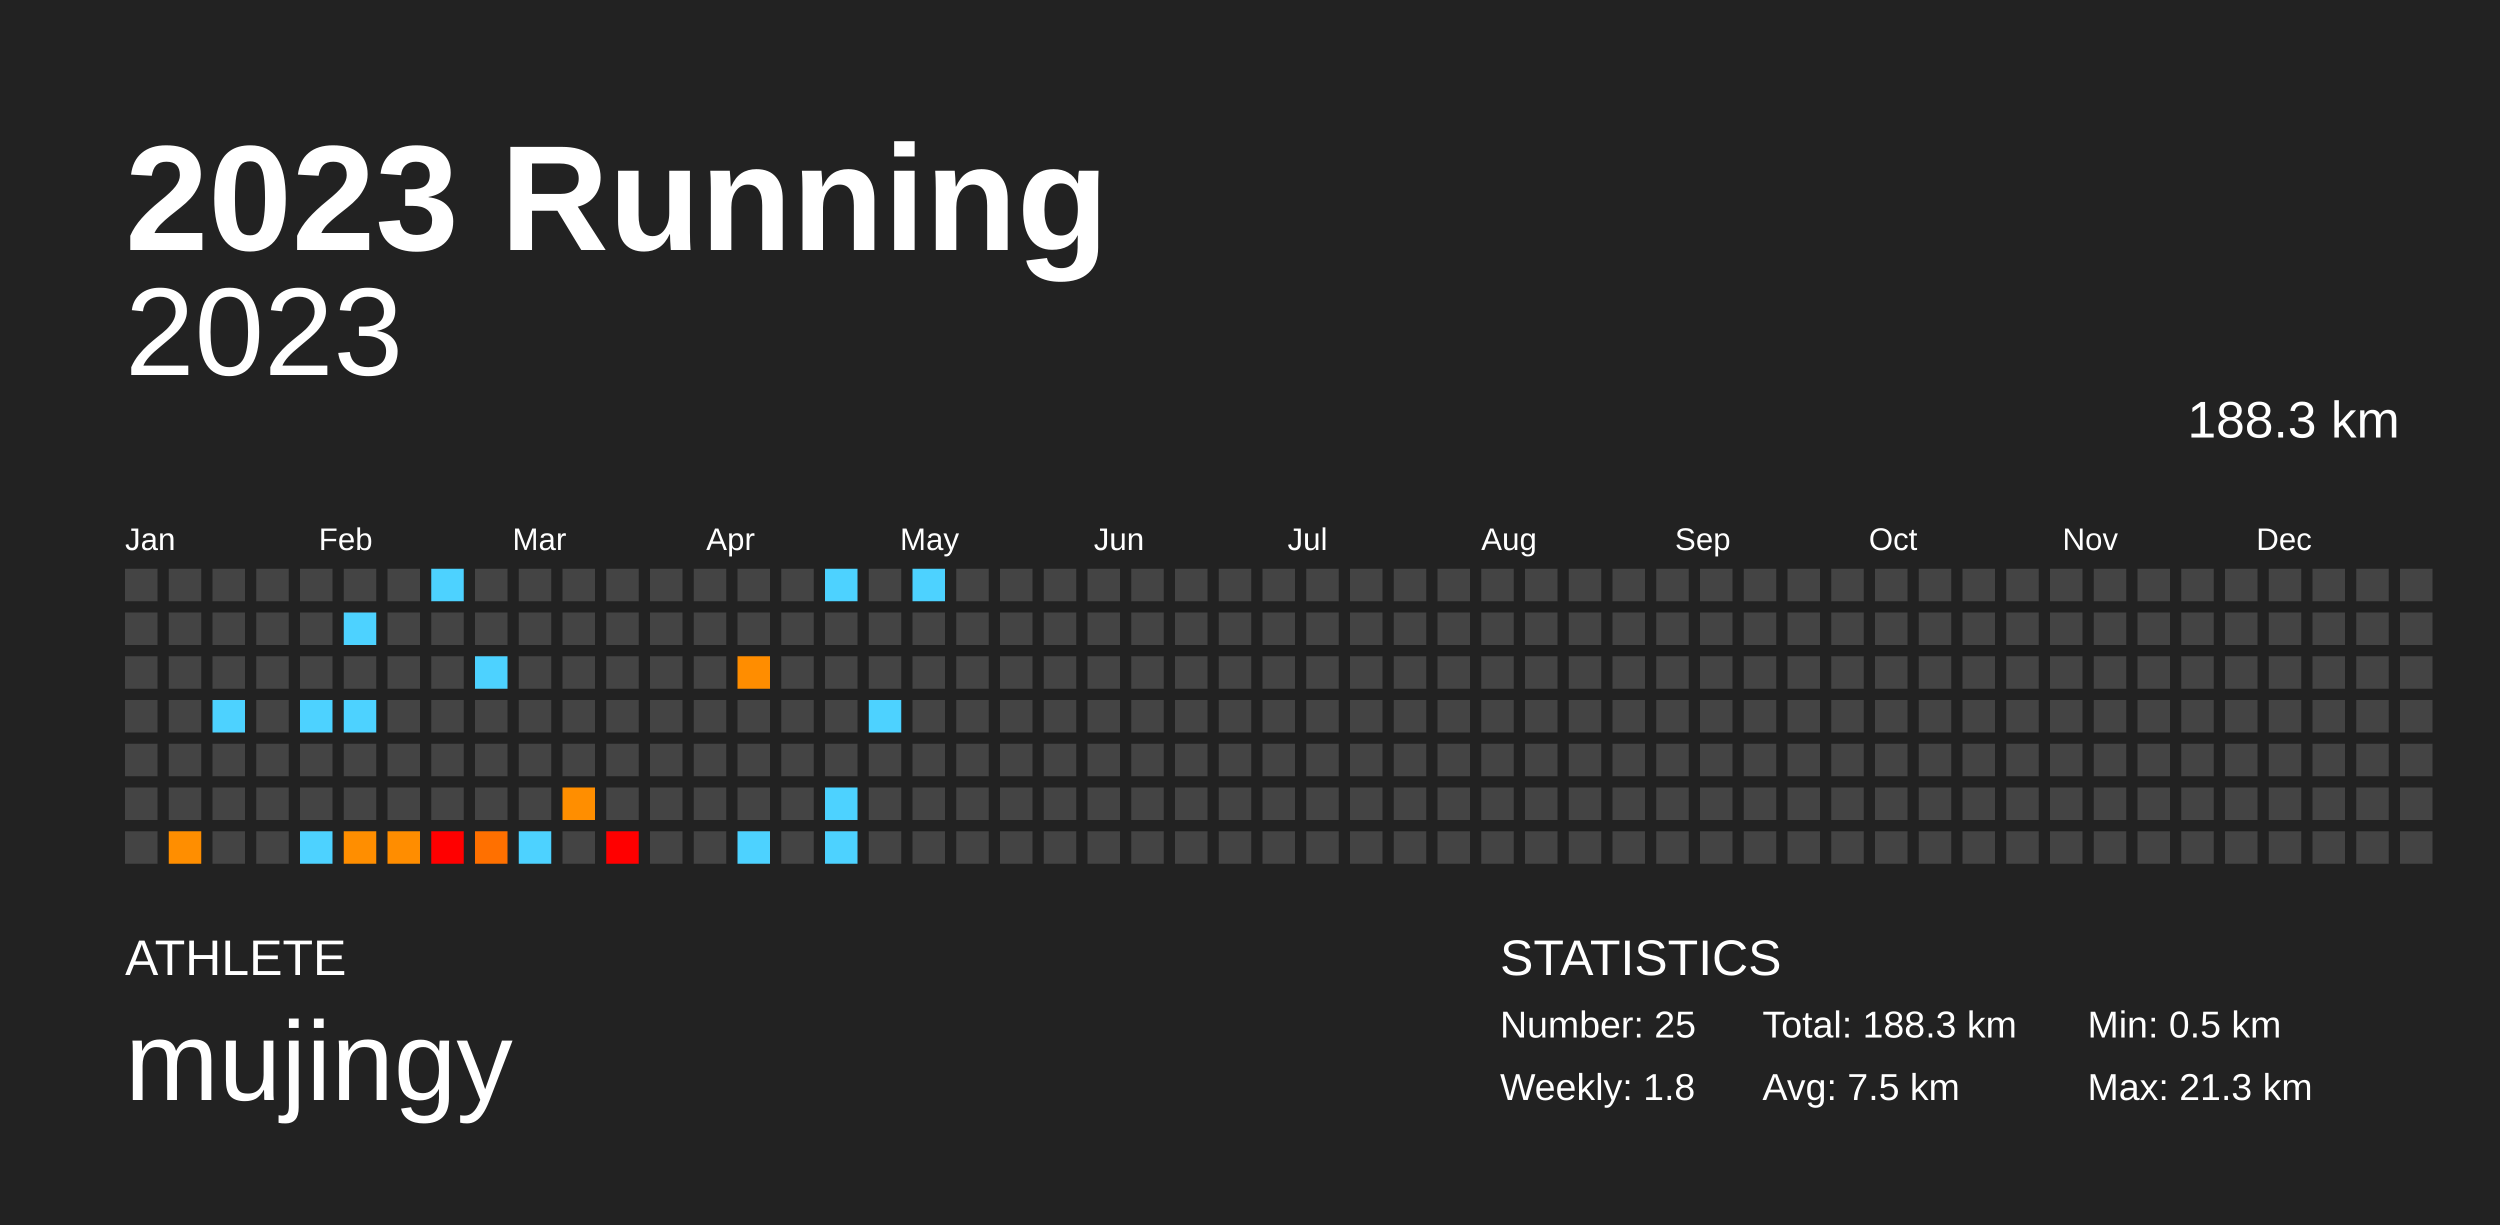
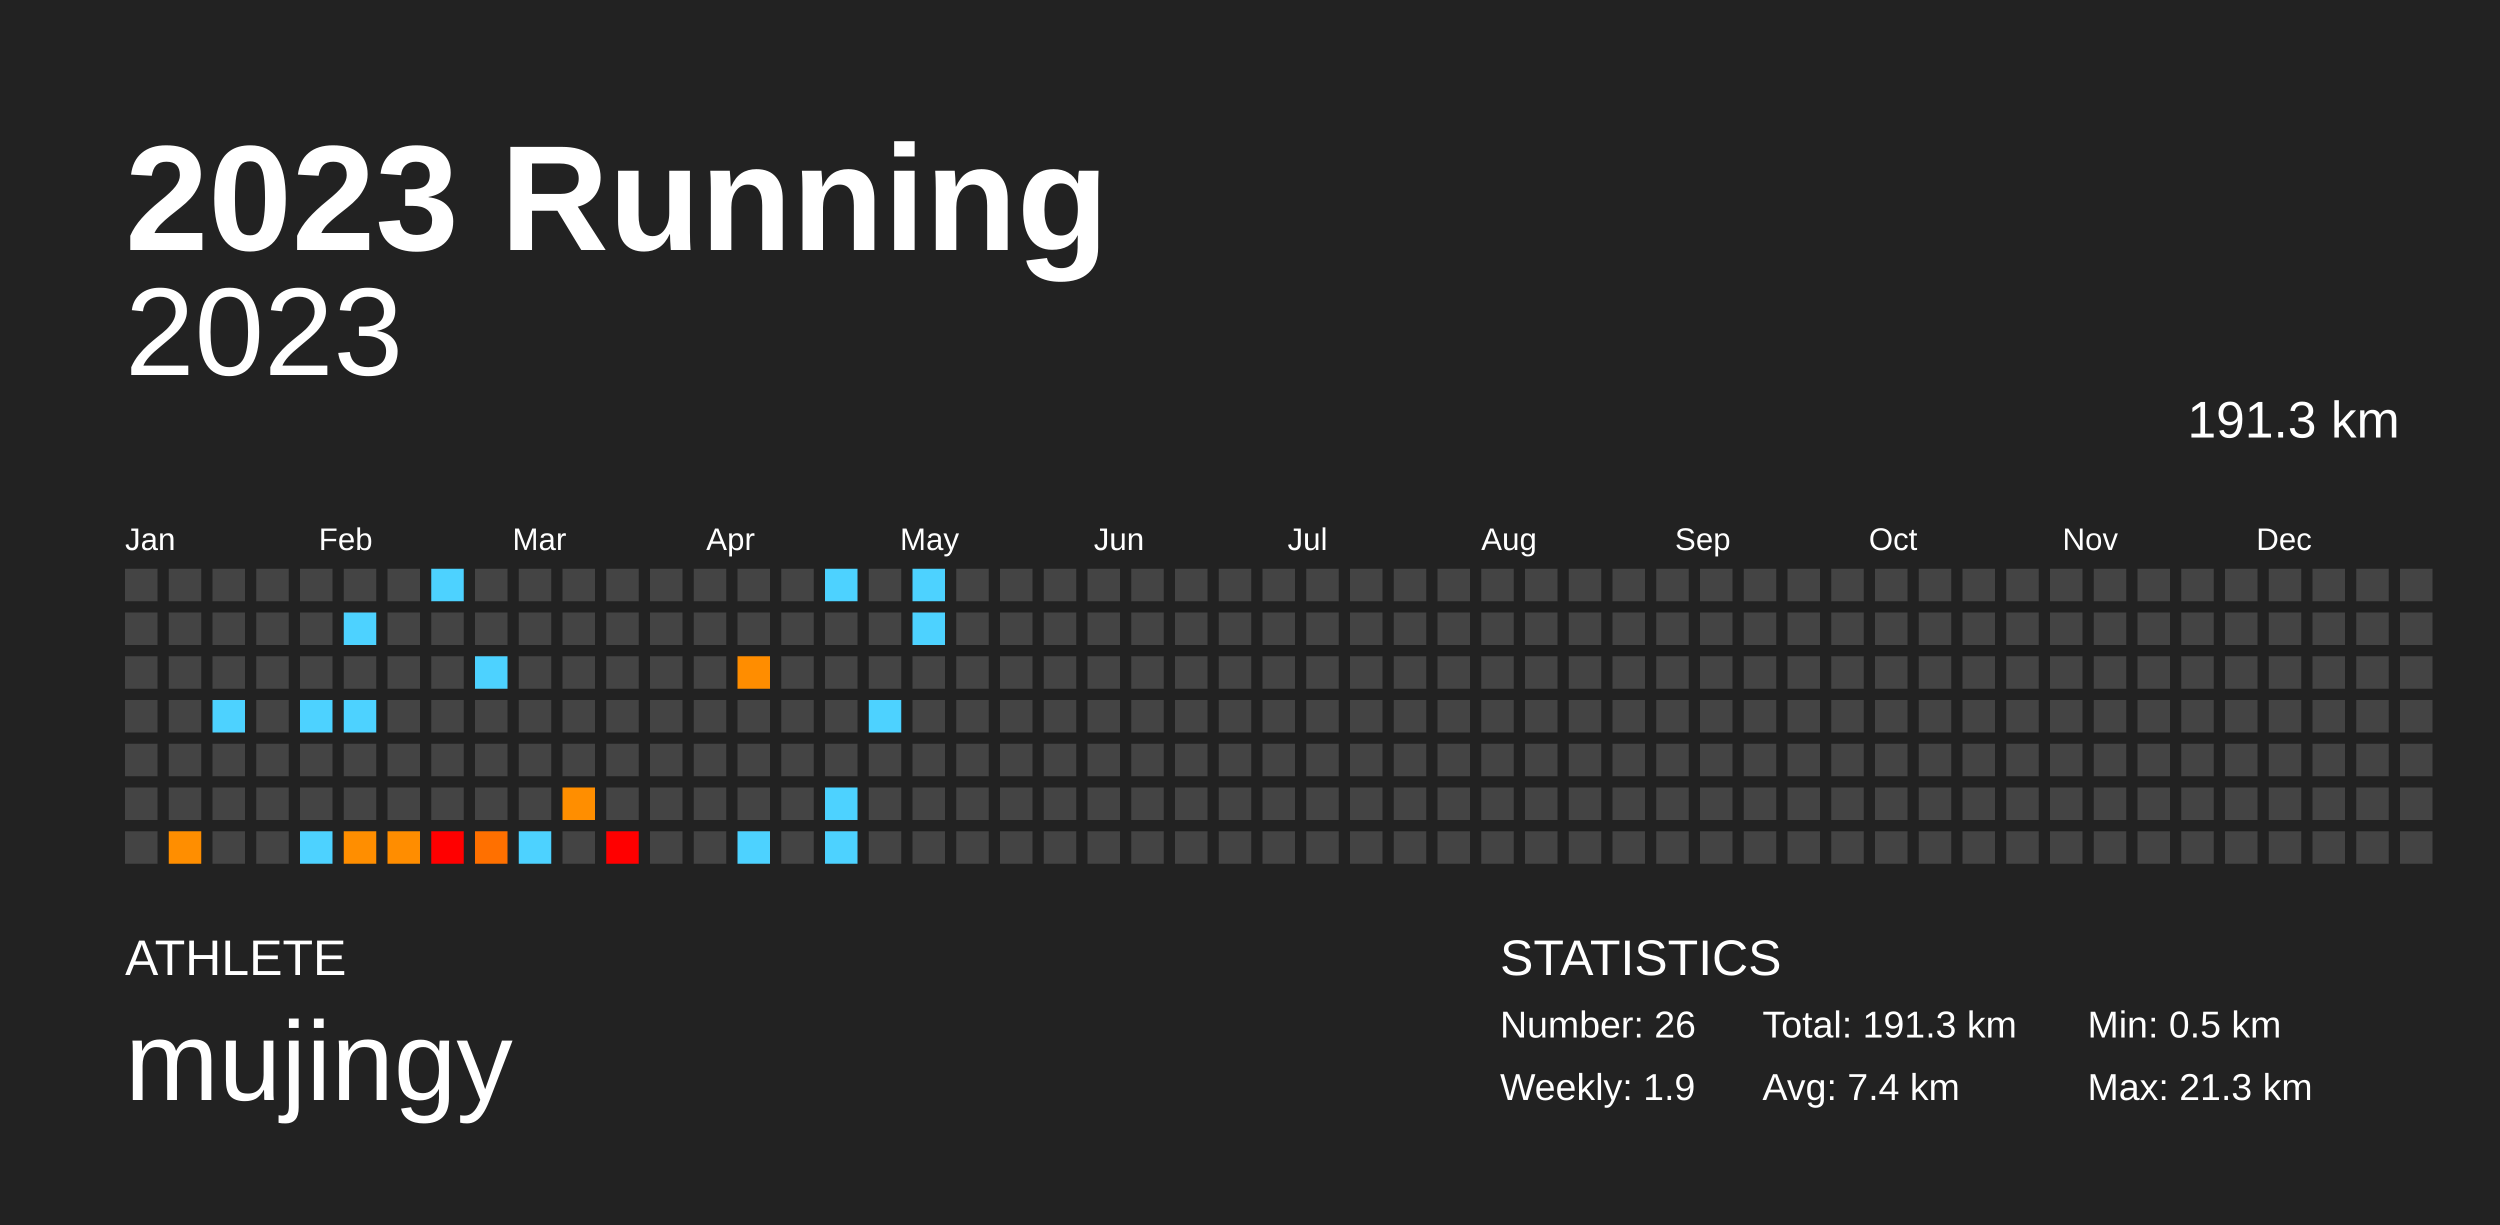
<svg xmlns="http://www.w3.org/2000/svg" baseProfile="full" height="98mm" version="1.1" viewBox="0,0,200,98" width="200mm">
  <defs />
  <rect fill="#222222" height="98" width="200" x="0" y="0" />
  <text fill="#FFFFFF" style="font-size:12px; font-family:Arial; font-weight:bold;" x="10" y="20">2023 Running</text>
  <text fill="#FFFFFF" style="font-size:4px; font-family:Arial" x="10" y="78">ATHLETE</text>
  <text fill="#FFFFFF" style="font-size:9px; font-family:Arial" x="10" y="88">mujingy</text>
  <text fill="#FFFFFF" style="font-size:4px; font-family:Arial" x="120" y="78">STATISTICS</text>
-   <text fill="#FFFFFF" style="font-size:3px; font-family:Arial" x="120" y="83">Number: 25</text>
-   <text fill="#FFFFFF" style="font-size:3px; font-family:Arial" x="120" y="88">Weekly: 1.8</text>
-   <text fill="#FFFFFF" style="font-size:3px; font-family:Arial" x="141" y="83">Total: 188.3 km</text>
-   <text fill="#FFFFFF" style="font-size:3px; font-family:Arial" x="141" y="88">Avg: 7.5 km</text>
+   <text fill="#FFFFFF" style="font-size:3px; font-family:Arial" x="120" y="83">Number: 26</text>
+   <text fill="#FFFFFF" style="font-size:3px; font-family:Arial" x="120" y="88">Weekly: 1.9</text>
+   <text fill="#FFFFFF" style="font-size:3px; font-family:Arial" x="141" y="83">Total: 191.3 km</text>
+   <text fill="#FFFFFF" style="font-size:3px; font-family:Arial" x="141" y="88">Avg: 7.4 km</text>
  <text fill="#FFFFFF" style="font-size:3px; font-family:Arial" x="167" y="83">Min: 0.5 km</text>
  <text fill="#FFFFFF" style="font-size:3px; font-family:Arial" x="167" y="88">Max: 21.3 km</text>
  <text alignment-baseline="hanging" fill="#FFFFFF" style="font-size:10.0px; font-family:Arial;" x="10" y="30">2023</text>
-   <text alignment-baseline="hanging" fill="#FFFFFF" style="font-size:4.125px; font-family:Arial;" x="175" y="35">188.3 km</text>
+   <text alignment-baseline="hanging" fill="#FFFFFF" style="font-size:4.125px; font-family:Arial;" x="175" y="35">191.3 km</text>
  <text fill="#FFFFFF" style="font-size:2.5px; font-family:Arial" x="10.0" y="44">Jan</text>
  <text fill="#FFFFFF" style="font-size:2.5px; font-family:Arial" x="25.5" y="44">Feb</text>
  <text fill="#FFFFFF" style="font-size:2.5px; font-family:Arial" x="41.0" y="44">Mar</text>
  <text fill="#FFFFFF" style="font-size:2.5px; font-family:Arial" x="56.5" y="44">Apr</text>
  <text fill="#FFFFFF" style="font-size:2.5px; font-family:Arial" x="72.0" y="44">May</text>
  <text fill="#FFFFFF" style="font-size:2.5px; font-family:Arial" x="87.5" y="44">Jun</text>
  <text fill="#FFFFFF" style="font-size:2.5px; font-family:Arial" x="103.0" y="44">Jul</text>
  <text fill="#FFFFFF" style="font-size:2.5px; font-family:Arial" x="118.5" y="44">Aug</text>
  <text fill="#FFFFFF" style="font-size:2.5px; font-family:Arial" x="134.0" y="44">Sep</text>
  <text fill="#FFFFFF" style="font-size:2.5px; font-family:Arial" x="149.5" y="44">Oct</text>
  <text fill="#FFFFFF" style="font-size:2.5px; font-family:Arial" x="165.0" y="44">Nov</text>
  <text fill="#FFFFFF" style="font-size:2.5px; font-family:Arial" x="180.5" y="44">Dec</text>
  <rect fill="#444444" height="2.6" width="2.6" x="10.0" y="45.5" />
  <rect fill="#444444" height="2.6" width="2.6" x="10.0" y="49.0" />
  <rect fill="#444444" height="2.6" width="2.6" x="10.0" y="52.5" />
  <rect fill="#444444" height="2.6" width="2.6" x="10.0" y="56.0" />
  <rect fill="#444444" height="2.6" width="2.6" x="10.0" y="59.5" />
  <rect fill="#444444" height="2.6" width="2.6" x="10.0" y="63.0" />
  <rect fill="#444444" height="2.6" width="2.6" x="10.0" y="66.5" />
  <rect fill="#444444" height="2.6" width="2.6" x="13.5" y="45.5" />
  <rect fill="#444444" height="2.6" width="2.6" x="13.5" y="49.0" />
  <rect fill="#444444" height="2.6" width="2.6" x="13.5" y="52.5" />
  <rect fill="#444444" height="2.6" width="2.6" x="13.5" y="56.0" />
  <rect fill="#444444" height="2.6" width="2.6" x="13.5" y="59.5" />
  <rect fill="#444444" height="2.6" width="2.6" x="13.5" y="63.0" />
  <rect fill="#ff8e00" height="2.6" width="2.6" x="13.5" y="66.5" />
  <rect fill="#444444" height="2.6" width="2.6" x="17.0" y="45.5" />
  <rect fill="#444444" height="2.6" width="2.6" x="17.0" y="49.0" />
  <rect fill="#444444" height="2.6" width="2.6" x="17.0" y="52.5" />
  <rect fill="#4dd2ff" height="2.6" width="2.6" x="17.0" y="56.0" />
  <rect fill="#444444" height="2.6" width="2.6" x="17.0" y="59.5" />
  <rect fill="#444444" height="2.6" width="2.6" x="17.0" y="63.0" />
  <rect fill="#444444" height="2.6" width="2.6" x="17.0" y="66.5" />
  <rect fill="#444444" height="2.6" width="2.6" x="20.5" y="45.5" />
  <rect fill="#444444" height="2.6" width="2.6" x="20.5" y="49.0" />
  <rect fill="#444444" height="2.6" width="2.6" x="20.5" y="52.5" />
  <rect fill="#444444" height="2.6" width="2.6" x="20.5" y="56.0" />
  <rect fill="#444444" height="2.6" width="2.6" x="20.5" y="59.5" />
  <rect fill="#444444" height="2.6" width="2.6" x="20.5" y="63.0" />
  <rect fill="#444444" height="2.6" width="2.6" x="20.5" y="66.5" />
  <rect fill="#444444" height="2.6" width="2.6" x="24.0" y="45.5" />
  <rect fill="#444444" height="2.6" width="2.6" x="24.0" y="49.0" />
  <rect fill="#444444" height="2.6" width="2.6" x="24.0" y="52.5" />
  <rect fill="#4dd2ff" height="2.6" width="2.6" x="24.0" y="56.0" />
  <rect fill="#444444" height="2.6" width="2.6" x="24.0" y="59.5" />
  <rect fill="#444444" height="2.6" width="2.6" x="24.0" y="63.0" />
  <rect fill="#4dd2ff" height="2.6" width="2.6" x="24.0" y="66.5" />
  <rect fill="#444444" height="2.6" width="2.6" x="27.5" y="45.5" />
  <rect fill="#4dd2ff" height="2.6" width="2.6" x="27.5" y="49.0" />
  <rect fill="#444444" height="2.6" width="2.6" x="27.5" y="52.5" />
  <rect fill="#4dd2ff" height="2.6" width="2.6" x="27.5" y="56.0" />
  <rect fill="#444444" height="2.6" width="2.6" x="27.5" y="59.5" />
  <rect fill="#444444" height="2.6" width="2.6" x="27.5" y="63.0" />
  <rect fill="#ff8e00" height="2.6" width="2.6" x="27.5" y="66.5" />
  <rect fill="#444444" height="2.6" width="2.6" x="31.0" y="45.5" />
  <rect fill="#444444" height="2.6" width="2.6" x="31.0" y="49.0" />
  <rect fill="#444444" height="2.6" width="2.6" x="31.0" y="52.5" />
  <rect fill="#444444" height="2.6" width="2.6" x="31.0" y="56.0" />
  <rect fill="#444444" height="2.6" width="2.6" x="31.0" y="59.5" />
  <rect fill="#444444" height="2.6" width="2.6" x="31.0" y="63.0" />
  <rect fill="#ff8d00" height="2.6" width="2.6" x="31.0" y="66.5" />
  <rect fill="#4dd2ff" height="2.6" width="2.6" x="34.5" y="45.5" />
  <rect fill="#444444" height="2.6" width="2.6" x="34.5" y="49.0" />
  <rect fill="#444444" height="2.6" width="2.6" x="34.5" y="52.5" />
  <rect fill="#444444" height="2.6" width="2.6" x="34.5" y="56.0" />
  <rect fill="#444444" height="2.6" width="2.6" x="34.5" y="59.5" />
  <rect fill="#444444" height="2.6" width="2.6" x="34.5" y="63.0" />
  <rect fill="red" height="2.6" width="2.6" x="34.5" y="66.5" />
  <rect fill="#444444" height="2.6" width="2.6" x="38.0" y="45.5" />
  <rect fill="#444444" height="2.6" width="2.6" x="38.0" y="49.0" />
  <rect fill="#4dd2ff" height="2.6" width="2.6" x="38.0" y="52.5" />
  <rect fill="#444444" height="2.6" width="2.6" x="38.0" y="56.0" />
  <rect fill="#444444" height="2.6" width="2.6" x="38.0" y="59.5" />
  <rect fill="#444444" height="2.6" width="2.6" x="38.0" y="63.0" />
  <rect fill="#ff7000" height="2.6" width="2.6" x="38.0" y="66.5" />
  <rect fill="#444444" height="2.6" width="2.6" x="41.5" y="45.5" />
  <rect fill="#444444" height="2.6" width="2.6" x="41.5" y="49.0" />
  <rect fill="#444444" height="2.6" width="2.6" x="41.5" y="52.5" />
  <rect fill="#444444" height="2.6" width="2.6" x="41.5" y="56.0" />
  <rect fill="#444444" height="2.6" width="2.6" x="41.5" y="59.5" />
  <rect fill="#444444" height="2.6" width="2.6" x="41.5" y="63.0" />
  <rect fill="#4dd2ff" height="2.6" width="2.6" x="41.5" y="66.5" />
  <rect fill="#444444" height="2.6" width="2.6" x="45.0" y="45.5" />
  <rect fill="#444444" height="2.6" width="2.6" x="45.0" y="49.0" />
  <rect fill="#444444" height="2.6" width="2.6" x="45.0" y="52.5" />
  <rect fill="#444444" height="2.6" width="2.6" x="45.0" y="56.0" />
  <rect fill="#444444" height="2.6" width="2.6" x="45.0" y="59.5" />
  <rect fill="#ff8e00" height="2.6" width="2.6" x="45.0" y="63.0" />
  <rect fill="#444444" height="2.6" width="2.6" x="45.0" y="66.5" />
  <rect fill="#444444" height="2.6" width="2.6" x="48.5" y="45.5" />
  <rect fill="#444444" height="2.6" width="2.6" x="48.5" y="49.0" />
  <rect fill="#444444" height="2.6" width="2.6" x="48.5" y="52.5" />
  <rect fill="#444444" height="2.6" width="2.6" x="48.5" y="56.0" />
  <rect fill="#444444" height="2.6" width="2.6" x="48.5" y="59.5" />
  <rect fill="#444444" height="2.6" width="2.6" x="48.5" y="63.0" />
  <rect fill="red" height="2.6" width="2.6" x="48.5" y="66.5" />
  <rect fill="#444444" height="2.6" width="2.6" x="52.0" y="45.5" />
  <rect fill="#444444" height="2.6" width="2.6" x="52.0" y="49.0" />
  <rect fill="#444444" height="2.6" width="2.6" x="52.0" y="52.5" />
  <rect fill="#444444" height="2.6" width="2.6" x="52.0" y="56.0" />
  <rect fill="#444444" height="2.6" width="2.6" x="52.0" y="59.5" />
  <rect fill="#444444" height="2.6" width="2.6" x="52.0" y="63.0" />
  <rect fill="#444444" height="2.6" width="2.6" x="52.0" y="66.5" />
  <rect fill="#444444" height="2.6" width="2.6" x="55.5" y="45.5" />
  <rect fill="#444444" height="2.6" width="2.6" x="55.5" y="49.0" />
  <rect fill="#444444" height="2.6" width="2.6" x="55.5" y="52.5" />
  <rect fill="#444444" height="2.6" width="2.6" x="55.5" y="56.0" />
  <rect fill="#444444" height="2.6" width="2.6" x="55.5" y="59.5" />
  <rect fill="#444444" height="2.6" width="2.6" x="55.5" y="63.0" />
  <rect fill="#444444" height="2.6" width="2.6" x="55.5" y="66.5" />
  <rect fill="#444444" height="2.6" width="2.6" x="59.0" y="45.5" />
  <rect fill="#444444" height="2.6" width="2.6" x="59.0" y="49.0" />
  <rect fill="#ff8d00" height="2.6" width="2.6" x="59.0" y="52.5" />
  <rect fill="#444444" height="2.6" width="2.6" x="59.0" y="56.0" />
  <rect fill="#444444" height="2.6" width="2.6" x="59.0" y="59.5" />
  <rect fill="#444444" height="2.6" width="2.6" x="59.0" y="63.0" />
  <rect fill="#4dd2ff" height="2.6" width="2.6" x="59.0" y="66.5" />
  <rect fill="#444444" height="2.6" width="2.6" x="62.5" y="45.5" />
  <rect fill="#444444" height="2.6" width="2.6" x="62.5" y="49.0" />
  <rect fill="#444444" height="2.6" width="2.6" x="62.5" y="52.5" />
  <rect fill="#444444" height="2.6" width="2.6" x="62.5" y="56.0" />
  <rect fill="#444444" height="2.6" width="2.6" x="62.5" y="59.5" />
  <rect fill="#444444" height="2.6" width="2.6" x="62.5" y="63.0" />
  <rect fill="#444444" height="2.6" width="2.6" x="62.5" y="66.5" />
  <rect fill="#4dd2ff" height="2.6" width="2.6" x="66.0" y="45.5" />
  <rect fill="#444444" height="2.6" width="2.6" x="66.0" y="49.0" />
  <rect fill="#444444" height="2.6" width="2.6" x="66.0" y="52.5" />
  <rect fill="#444444" height="2.6" width="2.6" x="66.0" y="56.0" />
  <rect fill="#444444" height="2.6" width="2.6" x="66.0" y="59.5" />
  <rect fill="#4dd2ff" height="2.6" width="2.6" x="66.0" y="63.0" />
  <rect fill="#4dd2ff" height="2.6" width="2.6" x="66.0" y="66.5" />
  <rect fill="#444444" height="2.6" width="2.6" x="69.5" y="45.5" />
  <rect fill="#444444" height="2.6" width="2.6" x="69.5" y="49.0" />
  <rect fill="#444444" height="2.6" width="2.6" x="69.5" y="52.5" />
  <rect fill="#4dd2ff" height="2.6" width="2.6" x="69.5" y="56.0" />
  <rect fill="#444444" height="2.6" width="2.6" x="69.5" y="59.5" />
  <rect fill="#444444" height="2.6" width="2.6" x="69.5" y="63.0" />
  <rect fill="#444444" height="2.6" width="2.6" x="69.5" y="66.5" />
  <rect fill="#4dd2ff" height="2.6" width="2.6" x="73.0" y="45.5" />
-   <rect fill="#444444" height="2.6" width="2.6" x="73.0" y="49.0" />
+   <rect fill="#4dd2ff" height="2.6" width="2.6" x="73.0" y="49.0" />
  <rect fill="#444444" height="2.6" width="2.6" x="73.0" y="52.5" />
  <rect fill="#444444" height="2.6" width="2.6" x="73.0" y="56.0" />
  <rect fill="#444444" height="2.6" width="2.6" x="73.0" y="59.5" />
  <rect fill="#444444" height="2.6" width="2.6" x="73.0" y="63.0" />
  <rect fill="#444444" height="2.6" width="2.6" x="73.0" y="66.5" />
  <rect fill="#444444" height="2.6" width="2.6" x="76.5" y="45.5" />
  <rect fill="#444444" height="2.6" width="2.6" x="76.5" y="49.0" />
  <rect fill="#444444" height="2.6" width="2.6" x="76.5" y="52.5" />
  <rect fill="#444444" height="2.6" width="2.6" x="76.5" y="56.0" />
  <rect fill="#444444" height="2.6" width="2.6" x="76.5" y="59.5" />
  <rect fill="#444444" height="2.6" width="2.6" x="76.5" y="63.0" />
  <rect fill="#444444" height="2.6" width="2.6" x="76.5" y="66.5" />
  <rect fill="#444444" height="2.6" width="2.6" x="80.0" y="45.5" />
  <rect fill="#444444" height="2.6" width="2.6" x="80.0" y="49.0" />
  <rect fill="#444444" height="2.6" width="2.6" x="80.0" y="52.5" />
  <rect fill="#444444" height="2.6" width="2.6" x="80.0" y="56.0" />
  <rect fill="#444444" height="2.6" width="2.6" x="80.0" y="59.5" />
  <rect fill="#444444" height="2.6" width="2.6" x="80.0" y="63.0" />
  <rect fill="#444444" height="2.6" width="2.6" x="80.0" y="66.5" />
  <rect fill="#444444" height="2.6" width="2.6" x="83.5" y="45.5" />
  <rect fill="#444444" height="2.6" width="2.6" x="83.5" y="49.0" />
  <rect fill="#444444" height="2.6" width="2.6" x="83.5" y="52.5" />
  <rect fill="#444444" height="2.6" width="2.6" x="83.5" y="56.0" />
  <rect fill="#444444" height="2.6" width="2.6" x="83.5" y="59.5" />
  <rect fill="#444444" height="2.6" width="2.6" x="83.5" y="63.0" />
  <rect fill="#444444" height="2.6" width="2.6" x="83.5" y="66.5" />
  <rect fill="#444444" height="2.6" width="2.6" x="87.0" y="45.5" />
  <rect fill="#444444" height="2.6" width="2.6" x="87.0" y="49.0" />
  <rect fill="#444444" height="2.6" width="2.6" x="87.0" y="52.5" />
  <rect fill="#444444" height="2.6" width="2.6" x="87.0" y="56.0" />
  <rect fill="#444444" height="2.6" width="2.6" x="87.0" y="59.5" />
  <rect fill="#444444" height="2.6" width="2.6" x="87.0" y="63.0" />
  <rect fill="#444444" height="2.6" width="2.6" x="87.0" y="66.5" />
  <rect fill="#444444" height="2.6" width="2.6" x="90.5" y="45.5" />
  <rect fill="#444444" height="2.6" width="2.6" x="90.5" y="49.0" />
  <rect fill="#444444" height="2.6" width="2.6" x="90.5" y="52.5" />
  <rect fill="#444444" height="2.6" width="2.6" x="90.5" y="56.0" />
  <rect fill="#444444" height="2.6" width="2.6" x="90.5" y="59.5" />
  <rect fill="#444444" height="2.6" width="2.6" x="90.5" y="63.0" />
  <rect fill="#444444" height="2.6" width="2.6" x="90.5" y="66.5" />
  <rect fill="#444444" height="2.6" width="2.6" x="94.0" y="45.5" />
  <rect fill="#444444" height="2.6" width="2.6" x="94.0" y="49.0" />
  <rect fill="#444444" height="2.6" width="2.6" x="94.0" y="52.5" />
  <rect fill="#444444" height="2.6" width="2.6" x="94.0" y="56.0" />
  <rect fill="#444444" height="2.6" width="2.6" x="94.0" y="59.5" />
  <rect fill="#444444" height="2.6" width="2.6" x="94.0" y="63.0" />
  <rect fill="#444444" height="2.6" width="2.6" x="94.0" y="66.5" />
  <rect fill="#444444" height="2.6" width="2.6" x="97.5" y="45.5" />
  <rect fill="#444444" height="2.6" width="2.6" x="97.5" y="49.0" />
  <rect fill="#444444" height="2.6" width="2.6" x="97.5" y="52.5" />
  <rect fill="#444444" height="2.6" width="2.6" x="97.5" y="56.0" />
  <rect fill="#444444" height="2.6" width="2.6" x="97.5" y="59.5" />
  <rect fill="#444444" height="2.6" width="2.6" x="97.5" y="63.0" />
  <rect fill="#444444" height="2.6" width="2.6" x="97.5" y="66.5" />
  <rect fill="#444444" height="2.6" width="2.6" x="101.0" y="45.5" />
  <rect fill="#444444" height="2.6" width="2.6" x="101.0" y="49.0" />
  <rect fill="#444444" height="2.6" width="2.6" x="101.0" y="52.5" />
  <rect fill="#444444" height="2.6" width="2.6" x="101.0" y="56.0" />
  <rect fill="#444444" height="2.6" width="2.6" x="101.0" y="59.5" />
  <rect fill="#444444" height="2.6" width="2.6" x="101.0" y="63.0" />
  <rect fill="#444444" height="2.6" width="2.6" x="101.0" y="66.5" />
  <rect fill="#444444" height="2.6" width="2.6" x="104.5" y="45.5" />
  <rect fill="#444444" height="2.6" width="2.6" x="104.5" y="49.0" />
  <rect fill="#444444" height="2.6" width="2.6" x="104.5" y="52.5" />
  <rect fill="#444444" height="2.6" width="2.6" x="104.5" y="56.0" />
  <rect fill="#444444" height="2.6" width="2.6" x="104.5" y="59.5" />
  <rect fill="#444444" height="2.6" width="2.6" x="104.5" y="63.0" />
  <rect fill="#444444" height="2.6" width="2.6" x="104.5" y="66.5" />
  <rect fill="#444444" height="2.6" width="2.6" x="108.0" y="45.5" />
  <rect fill="#444444" height="2.6" width="2.6" x="108.0" y="49.0" />
  <rect fill="#444444" height="2.6" width="2.6" x="108.0" y="52.5" />
  <rect fill="#444444" height="2.6" width="2.6" x="108.0" y="56.0" />
  <rect fill="#444444" height="2.6" width="2.6" x="108.0" y="59.5" />
  <rect fill="#444444" height="2.6" width="2.6" x="108.0" y="63.0" />
  <rect fill="#444444" height="2.6" width="2.6" x="108.0" y="66.5" />
  <rect fill="#444444" height="2.6" width="2.6" x="111.5" y="45.5" />
  <rect fill="#444444" height="2.6" width="2.6" x="111.5" y="49.0" />
  <rect fill="#444444" height="2.6" width="2.6" x="111.5" y="52.5" />
  <rect fill="#444444" height="2.6" width="2.6" x="111.5" y="56.0" />
  <rect fill="#444444" height="2.6" width="2.6" x="111.5" y="59.5" />
  <rect fill="#444444" height="2.6" width="2.6" x="111.5" y="63.0" />
  <rect fill="#444444" height="2.6" width="2.6" x="111.5" y="66.5" />
  <rect fill="#444444" height="2.6" width="2.6" x="115.0" y="45.5" />
  <rect fill="#444444" height="2.6" width="2.6" x="115.0" y="49.0" />
  <rect fill="#444444" height="2.6" width="2.6" x="115.0" y="52.5" />
  <rect fill="#444444" height="2.6" width="2.6" x="115.0" y="56.0" />
  <rect fill="#444444" height="2.6" width="2.6" x="115.0" y="59.5" />
  <rect fill="#444444" height="2.6" width="2.6" x="115.0" y="63.0" />
  <rect fill="#444444" height="2.6" width="2.6" x="115.0" y="66.5" />
  <rect fill="#444444" height="2.6" width="2.6" x="118.5" y="45.5" />
  <rect fill="#444444" height="2.6" width="2.6" x="118.5" y="49.0" />
  <rect fill="#444444" height="2.6" width="2.6" x="118.5" y="52.5" />
  <rect fill="#444444" height="2.6" width="2.6" x="118.5" y="56.0" />
  <rect fill="#444444" height="2.6" width="2.6" x="118.5" y="59.5" />
  <rect fill="#444444" height="2.6" width="2.6" x="118.5" y="63.0" />
  <rect fill="#444444" height="2.6" width="2.6" x="118.5" y="66.5" />
  <rect fill="#444444" height="2.6" width="2.6" x="122.0" y="45.5" />
  <rect fill="#444444" height="2.6" width="2.6" x="122.0" y="49.0" />
  <rect fill="#444444" height="2.6" width="2.6" x="122.0" y="52.5" />
  <rect fill="#444444" height="2.6" width="2.6" x="122.0" y="56.0" />
  <rect fill="#444444" height="2.6" width="2.6" x="122.0" y="59.5" />
  <rect fill="#444444" height="2.6" width="2.6" x="122.0" y="63.0" />
  <rect fill="#444444" height="2.6" width="2.6" x="122.0" y="66.5" />
  <rect fill="#444444" height="2.6" width="2.6" x="125.5" y="45.5" />
  <rect fill="#444444" height="2.6" width="2.6" x="125.5" y="49.0" />
  <rect fill="#444444" height="2.6" width="2.6" x="125.5" y="52.5" />
  <rect fill="#444444" height="2.6" width="2.6" x="125.5" y="56.0" />
  <rect fill="#444444" height="2.6" width="2.6" x="125.5" y="59.5" />
  <rect fill="#444444" height="2.6" width="2.6" x="125.5" y="63.0" />
  <rect fill="#444444" height="2.6" width="2.6" x="125.5" y="66.5" />
  <rect fill="#444444" height="2.6" width="2.6" x="129.0" y="45.5" />
  <rect fill="#444444" height="2.6" width="2.6" x="129.0" y="49.0" />
  <rect fill="#444444" height="2.6" width="2.6" x="129.0" y="52.5" />
  <rect fill="#444444" height="2.6" width="2.6" x="129.0" y="56.0" />
  <rect fill="#444444" height="2.6" width="2.6" x="129.0" y="59.5" />
  <rect fill="#444444" height="2.6" width="2.6" x="129.0" y="63.0" />
  <rect fill="#444444" height="2.6" width="2.6" x="129.0" y="66.5" />
  <rect fill="#444444" height="2.6" width="2.6" x="132.5" y="45.5" />
  <rect fill="#444444" height="2.6" width="2.6" x="132.5" y="49.0" />
  <rect fill="#444444" height="2.6" width="2.6" x="132.5" y="52.5" />
  <rect fill="#444444" height="2.6" width="2.6" x="132.5" y="56.0" />
  <rect fill="#444444" height="2.6" width="2.6" x="132.5" y="59.5" />
  <rect fill="#444444" height="2.6" width="2.6" x="132.5" y="63.0" />
  <rect fill="#444444" height="2.6" width="2.6" x="132.5" y="66.5" />
  <rect fill="#444444" height="2.6" width="2.6" x="136.0" y="45.5" />
  <rect fill="#444444" height="2.6" width="2.6" x="136.0" y="49.0" />
  <rect fill="#444444" height="2.6" width="2.6" x="136.0" y="52.5" />
  <rect fill="#444444" height="2.6" width="2.6" x="136.0" y="56.0" />
  <rect fill="#444444" height="2.6" width="2.6" x="136.0" y="59.5" />
  <rect fill="#444444" height="2.6" width="2.6" x="136.0" y="63.0" />
  <rect fill="#444444" height="2.6" width="2.6" x="136.0" y="66.5" />
  <rect fill="#444444" height="2.6" width="2.6" x="139.5" y="45.5" />
  <rect fill="#444444" height="2.6" width="2.6" x="139.5" y="49.0" />
  <rect fill="#444444" height="2.6" width="2.6" x="139.5" y="52.5" />
  <rect fill="#444444" height="2.6" width="2.6" x="139.5" y="56.0" />
  <rect fill="#444444" height="2.6" width="2.6" x="139.5" y="59.5" />
  <rect fill="#444444" height="2.6" width="2.6" x="139.5" y="63.0" />
  <rect fill="#444444" height="2.6" width="2.6" x="139.5" y="66.5" />
  <rect fill="#444444" height="2.6" width="2.6" x="143.0" y="45.5" />
  <rect fill="#444444" height="2.6" width="2.6" x="143.0" y="49.0" />
  <rect fill="#444444" height="2.6" width="2.6" x="143.0" y="52.5" />
  <rect fill="#444444" height="2.6" width="2.6" x="143.0" y="56.0" />
  <rect fill="#444444" height="2.6" width="2.6" x="143.0" y="59.5" />
  <rect fill="#444444" height="2.6" width="2.6" x="143.0" y="63.0" />
  <rect fill="#444444" height="2.6" width="2.6" x="143.0" y="66.5" />
  <rect fill="#444444" height="2.6" width="2.6" x="146.5" y="45.5" />
  <rect fill="#444444" height="2.6" width="2.6" x="146.5" y="49.0" />
  <rect fill="#444444" height="2.6" width="2.6" x="146.5" y="52.5" />
  <rect fill="#444444" height="2.6" width="2.6" x="146.5" y="56.0" />
  <rect fill="#444444" height="2.6" width="2.6" x="146.5" y="59.5" />
  <rect fill="#444444" height="2.6" width="2.6" x="146.5" y="63.0" />
  <rect fill="#444444" height="2.6" width="2.6" x="146.5" y="66.5" />
  <rect fill="#444444" height="2.6" width="2.6" x="150.0" y="45.5" />
  <rect fill="#444444" height="2.6" width="2.6" x="150.0" y="49.0" />
  <rect fill="#444444" height="2.6" width="2.6" x="150.0" y="52.5" />
  <rect fill="#444444" height="2.6" width="2.6" x="150.0" y="56.0" />
  <rect fill="#444444" height="2.6" width="2.6" x="150.0" y="59.5" />
  <rect fill="#444444" height="2.6" width="2.6" x="150.0" y="63.0" />
  <rect fill="#444444" height="2.6" width="2.6" x="150.0" y="66.5" />
  <rect fill="#444444" height="2.6" width="2.6" x="153.5" y="45.5" />
  <rect fill="#444444" height="2.6" width="2.6" x="153.5" y="49.0" />
  <rect fill="#444444" height="2.6" width="2.6" x="153.5" y="52.5" />
  <rect fill="#444444" height="2.6" width="2.6" x="153.5" y="56.0" />
  <rect fill="#444444" height="2.6" width="2.6" x="153.5" y="59.5" />
  <rect fill="#444444" height="2.6" width="2.6" x="153.5" y="63.0" />
  <rect fill="#444444" height="2.6" width="2.6" x="153.5" y="66.5" />
  <rect fill="#444444" height="2.6" width="2.6" x="157.0" y="45.5" />
  <rect fill="#444444" height="2.6" width="2.6" x="157.0" y="49.0" />
  <rect fill="#444444" height="2.6" width="2.6" x="157.0" y="52.5" />
  <rect fill="#444444" height="2.6" width="2.6" x="157.0" y="56.0" />
  <rect fill="#444444" height="2.6" width="2.6" x="157.0" y="59.5" />
  <rect fill="#444444" height="2.6" width="2.6" x="157.0" y="63.0" />
  <rect fill="#444444" height="2.6" width="2.6" x="157.0" y="66.5" />
  <rect fill="#444444" height="2.6" width="2.6" x="160.5" y="45.5" />
  <rect fill="#444444" height="2.6" width="2.6" x="160.5" y="49.0" />
  <rect fill="#444444" height="2.6" width="2.6" x="160.5" y="52.5" />
  <rect fill="#444444" height="2.6" width="2.6" x="160.5" y="56.0" />
  <rect fill="#444444" height="2.6" width="2.6" x="160.5" y="59.5" />
  <rect fill="#444444" height="2.6" width="2.6" x="160.5" y="63.0" />
  <rect fill="#444444" height="2.6" width="2.6" x="160.5" y="66.5" />
  <rect fill="#444444" height="2.6" width="2.6" x="164.0" y="45.5" />
  <rect fill="#444444" height="2.6" width="2.6" x="164.0" y="49.0" />
  <rect fill="#444444" height="2.6" width="2.6" x="164.0" y="52.5" />
  <rect fill="#444444" height="2.6" width="2.6" x="164.0" y="56.0" />
  <rect fill="#444444" height="2.6" width="2.6" x="164.0" y="59.5" />
  <rect fill="#444444" height="2.6" width="2.6" x="164.0" y="63.0" />
  <rect fill="#444444" height="2.6" width="2.6" x="164.0" y="66.5" />
  <rect fill="#444444" height="2.6" width="2.6" x="167.5" y="45.5" />
  <rect fill="#444444" height="2.6" width="2.6" x="167.5" y="49.0" />
  <rect fill="#444444" height="2.6" width="2.6" x="167.5" y="52.5" />
  <rect fill="#444444" height="2.6" width="2.6" x="167.5" y="56.0" />
  <rect fill="#444444" height="2.6" width="2.6" x="167.5" y="59.5" />
  <rect fill="#444444" height="2.6" width="2.6" x="167.5" y="63.0" />
  <rect fill="#444444" height="2.6" width="2.6" x="167.5" y="66.5" />
  <rect fill="#444444" height="2.6" width="2.6" x="171.0" y="45.5" />
  <rect fill="#444444" height="2.6" width="2.6" x="171.0" y="49.0" />
  <rect fill="#444444" height="2.6" width="2.6" x="171.0" y="52.5" />
  <rect fill="#444444" height="2.6" width="2.6" x="171.0" y="56.0" />
  <rect fill="#444444" height="2.6" width="2.6" x="171.0" y="59.5" />
  <rect fill="#444444" height="2.6" width="2.6" x="171.0" y="63.0" />
  <rect fill="#444444" height="2.6" width="2.6" x="171.0" y="66.5" />
  <rect fill="#444444" height="2.6" width="2.6" x="174.5" y="45.5" />
  <rect fill="#444444" height="2.6" width="2.6" x="174.5" y="49.0" />
  <rect fill="#444444" height="2.6" width="2.6" x="174.5" y="52.5" />
  <rect fill="#444444" height="2.6" width="2.6" x="174.5" y="56.0" />
  <rect fill="#444444" height="2.6" width="2.6" x="174.5" y="59.5" />
  <rect fill="#444444" height="2.6" width="2.6" x="174.5" y="63.0" />
  <rect fill="#444444" height="2.6" width="2.6" x="174.5" y="66.5" />
  <rect fill="#444444" height="2.6" width="2.6" x="178.0" y="45.5" />
  <rect fill="#444444" height="2.6" width="2.6" x="178.0" y="49.0" />
  <rect fill="#444444" height="2.6" width="2.6" x="178.0" y="52.5" />
  <rect fill="#444444" height="2.6" width="2.6" x="178.0" y="56.0" />
  <rect fill="#444444" height="2.6" width="2.6" x="178.0" y="59.5" />
  <rect fill="#444444" height="2.6" width="2.6" x="178.0" y="63.0" />
  <rect fill="#444444" height="2.6" width="2.6" x="178.0" y="66.5" />
  <rect fill="#444444" height="2.6" width="2.6" x="181.5" y="45.5" />
  <rect fill="#444444" height="2.6" width="2.6" x="181.5" y="49.0" />
  <rect fill="#444444" height="2.6" width="2.6" x="181.5" y="52.5" />
  <rect fill="#444444" height="2.6" width="2.6" x="181.5" y="56.0" />
  <rect fill="#444444" height="2.6" width="2.6" x="181.5" y="59.5" />
  <rect fill="#444444" height="2.6" width="2.6" x="181.5" y="63.0" />
  <rect fill="#444444" height="2.6" width="2.6" x="181.5" y="66.5" />
  <rect fill="#444444" height="2.6" width="2.6" x="185.0" y="45.5" />
  <rect fill="#444444" height="2.6" width="2.6" x="185.0" y="49.0" />
  <rect fill="#444444" height="2.6" width="2.6" x="185.0" y="52.5" />
  <rect fill="#444444" height="2.6" width="2.6" x="185.0" y="56.0" />
  <rect fill="#444444" height="2.6" width="2.6" x="185.0" y="59.5" />
  <rect fill="#444444" height="2.6" width="2.6" x="185.0" y="63.0" />
  <rect fill="#444444" height="2.6" width="2.6" x="185.0" y="66.5" />
  <rect fill="#444444" height="2.6" width="2.6" x="188.5" y="45.5" />
  <rect fill="#444444" height="2.6" width="2.6" x="188.5" y="49.0" />
  <rect fill="#444444" height="2.6" width="2.6" x="188.5" y="52.5" />
  <rect fill="#444444" height="2.6" width="2.6" x="188.5" y="56.0" />
  <rect fill="#444444" height="2.6" width="2.6" x="188.5" y="59.5" />
  <rect fill="#444444" height="2.6" width="2.6" x="188.5" y="63.0" />
  <rect fill="#444444" height="2.6" width="2.6" x="188.5" y="66.5" />
  <rect fill="#444444" height="2.6" width="2.6" x="192.0" y="45.5" />
  <rect fill="#444444" height="2.6" width="2.6" x="192.0" y="49.0" />
  <rect fill="#444444" height="2.6" width="2.6" x="192.0" y="52.5" />
  <rect fill="#444444" height="2.6" width="2.6" x="192.0" y="56.0" />
  <rect fill="#444444" height="2.6" width="2.6" x="192.0" y="59.5" />
  <rect fill="#444444" height="2.6" width="2.6" x="192.0" y="63.0" />
  <rect fill="#444444" height="2.6" width="2.6" x="192.0" y="66.5" />
</svg>
